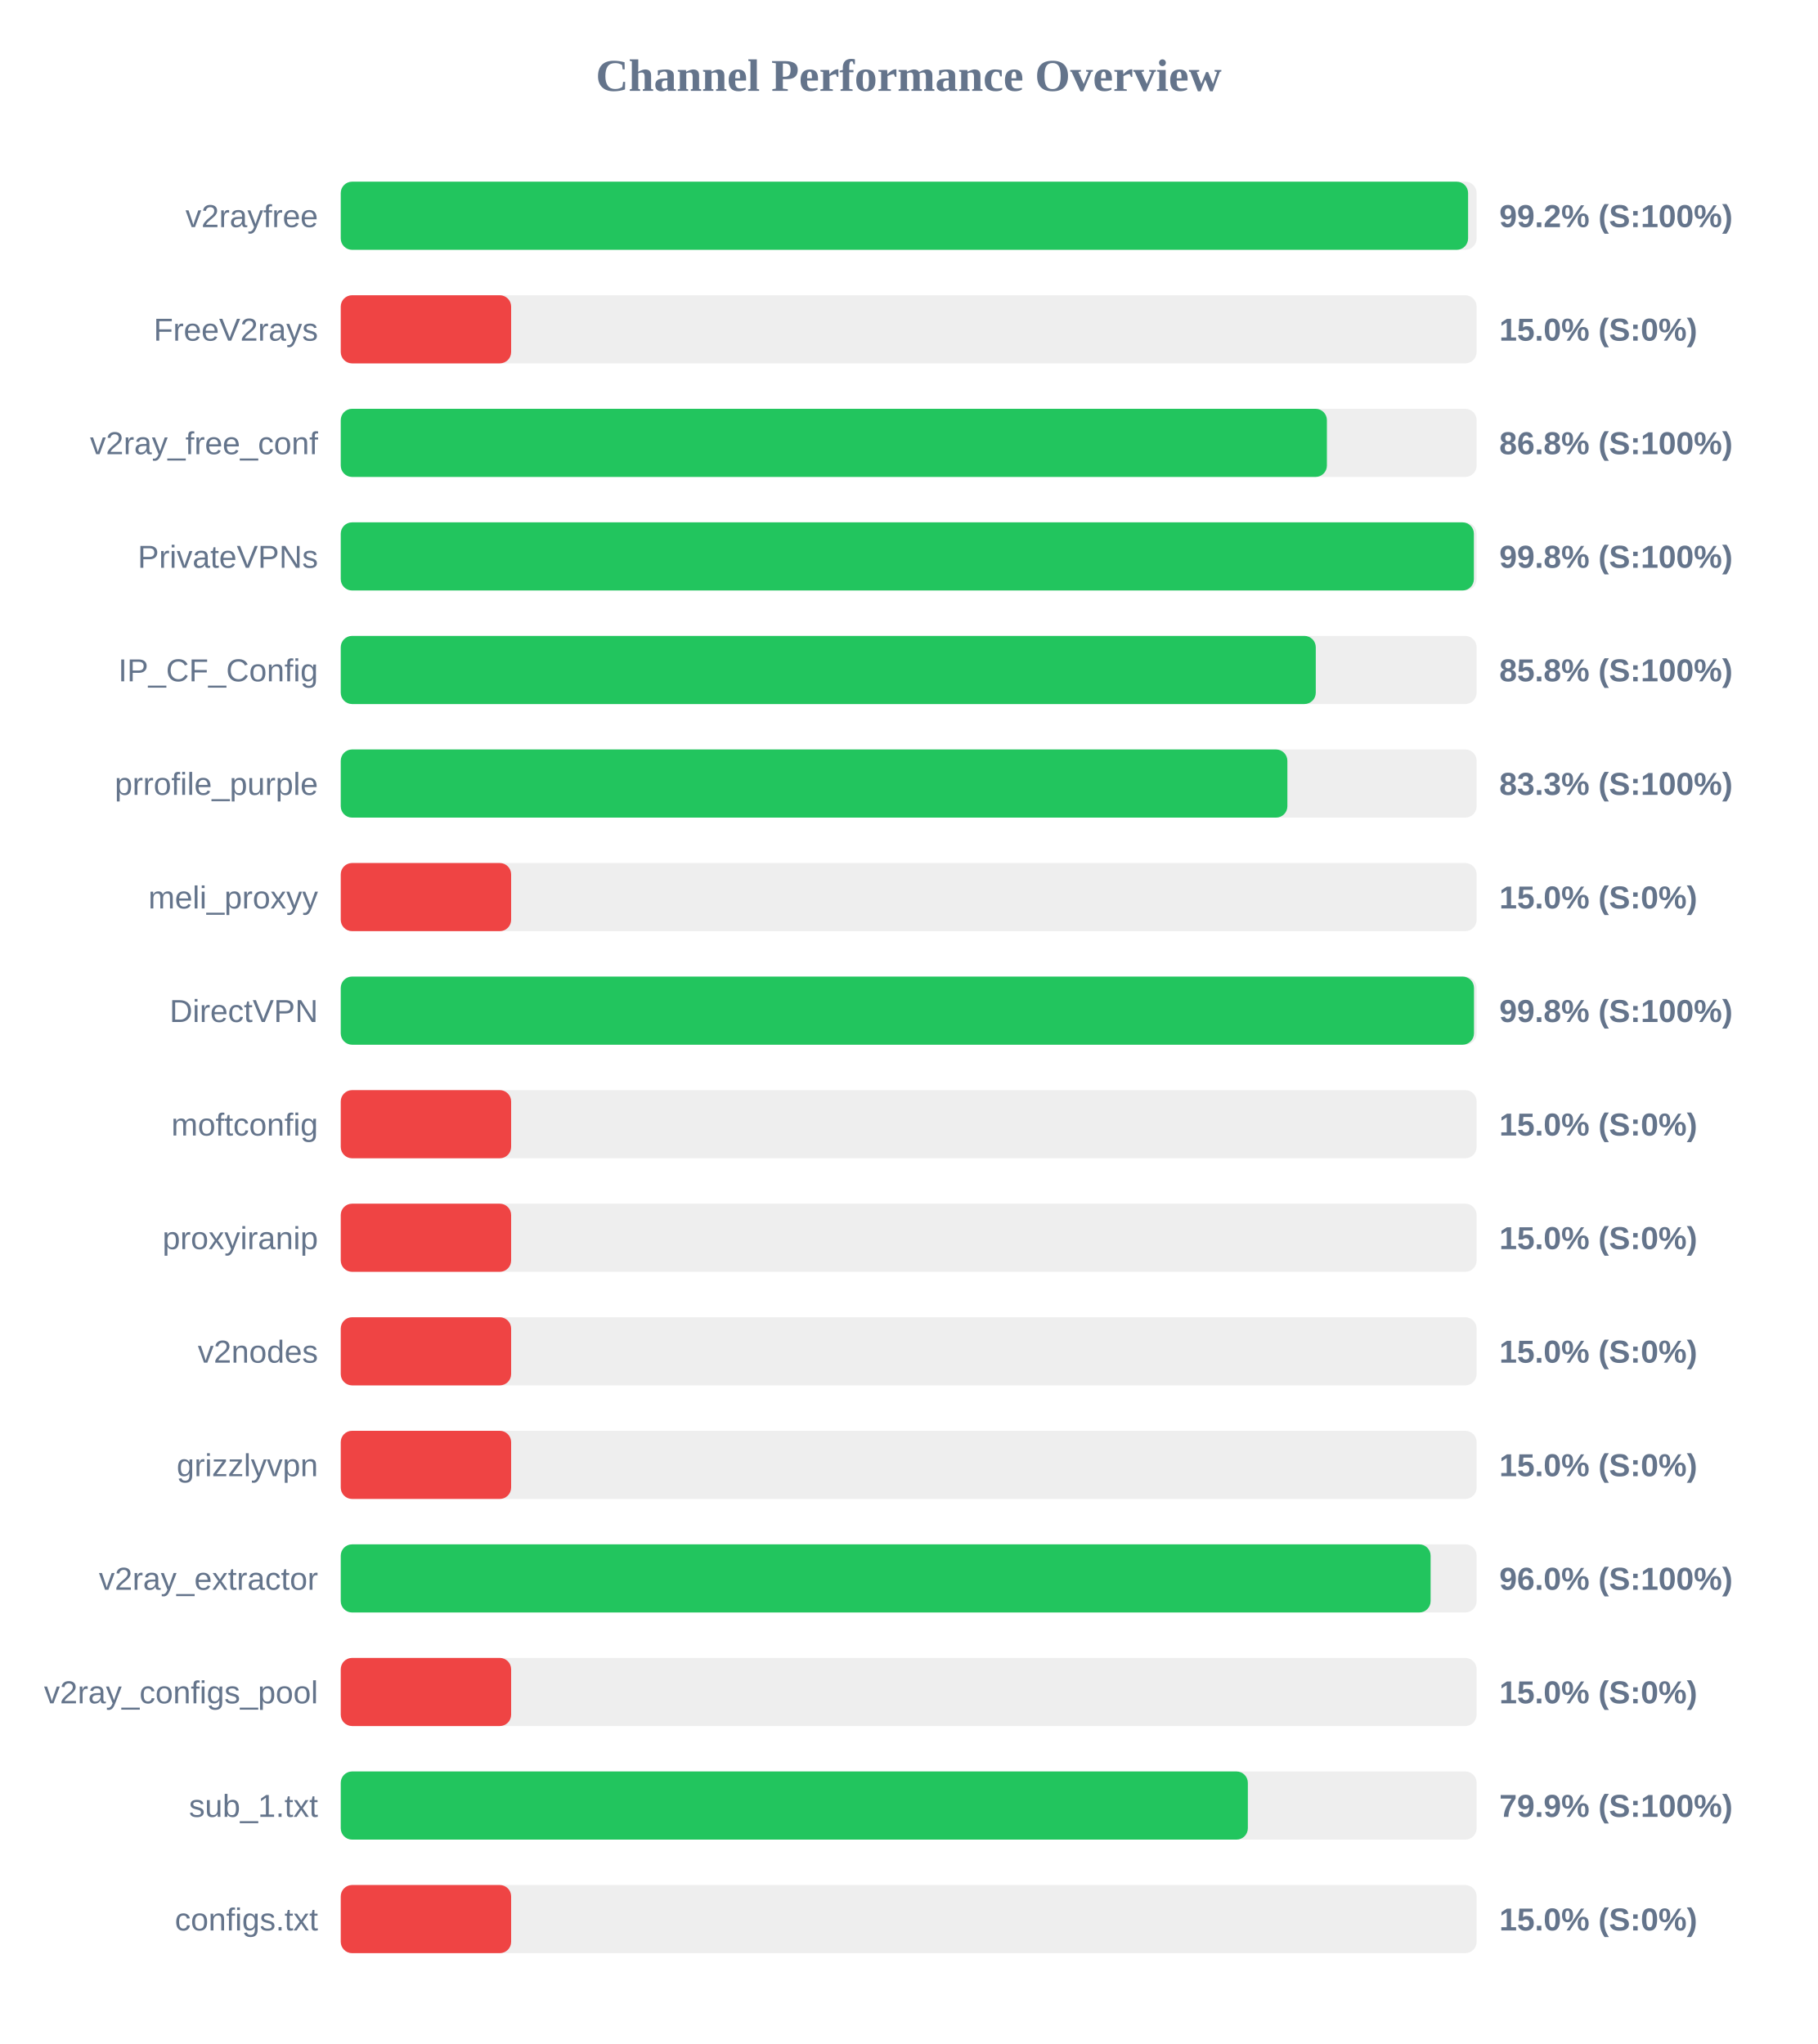
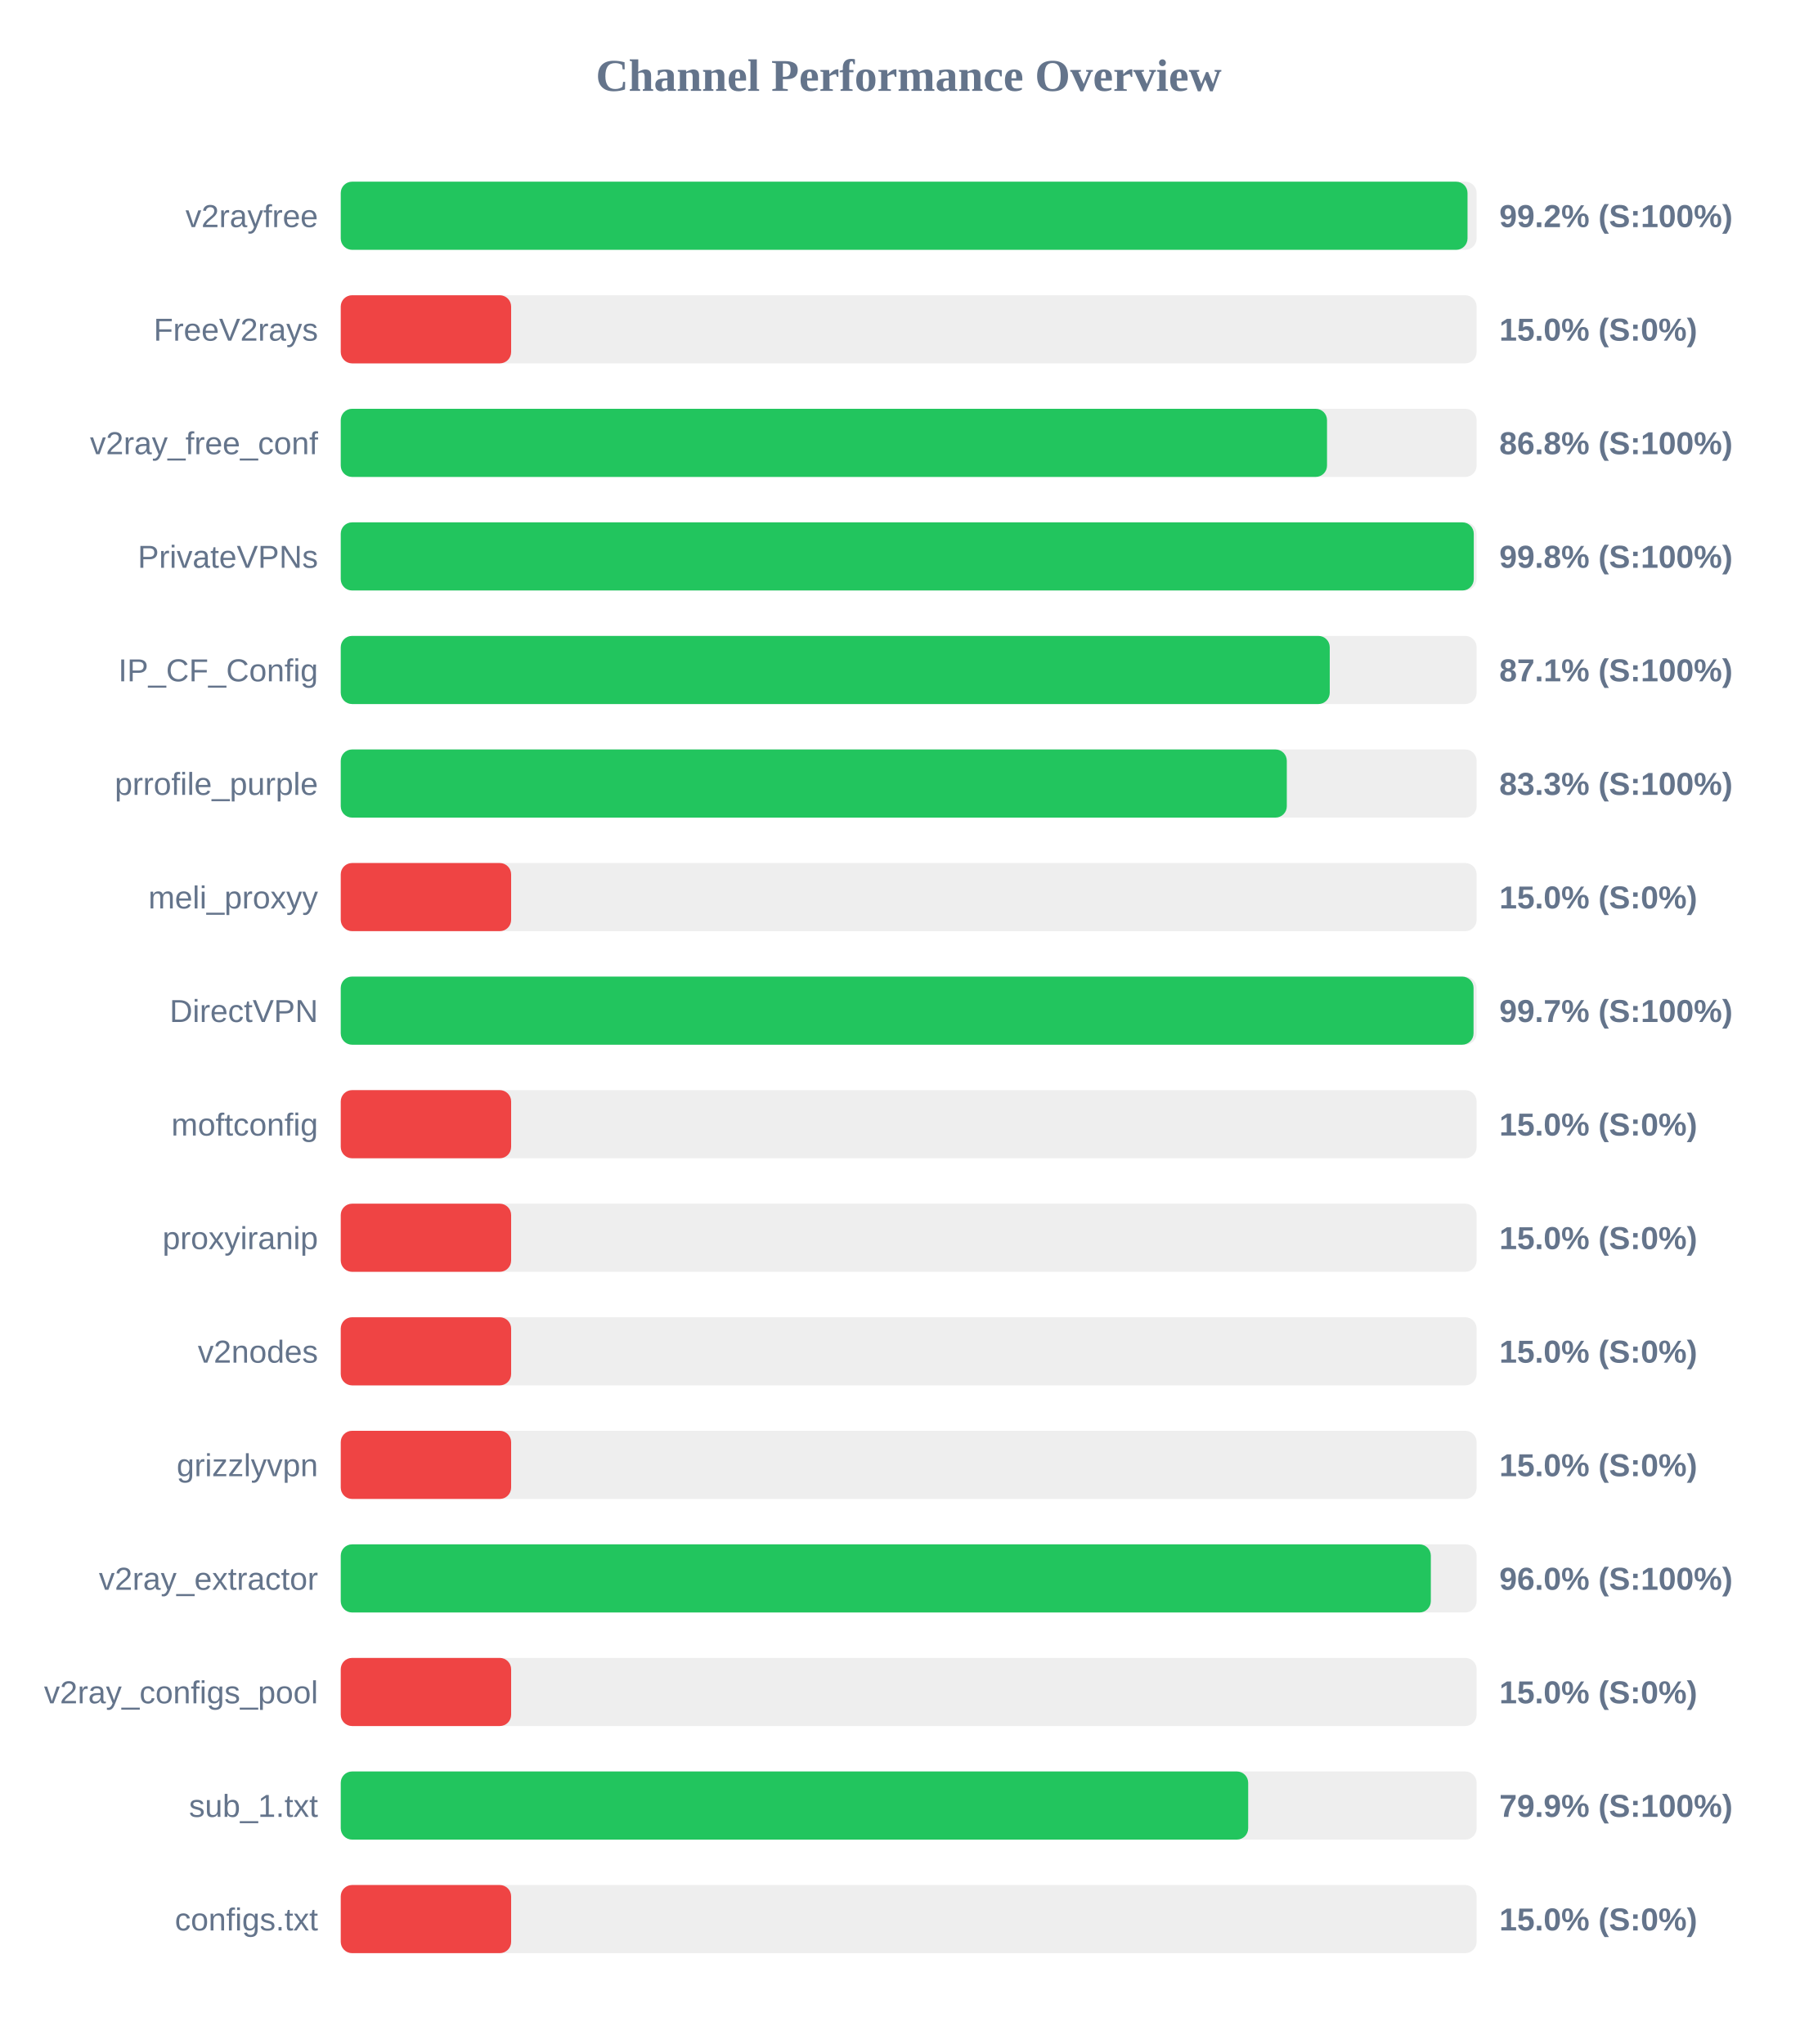
<svg xmlns="http://www.w3.org/2000/svg" width="800" height="900" version="1.1">
  <style>
        .row { font: 14px Arial; fill: #64748b; }
        .score { font: bold 14px Arial; fill: #64748b; }
    </style>
  <text x="400" y="40" text-anchor="middle" font-size="20px" font-weight="bold" fill="#64748b">Channel Performance Overview</text>
  <rect x="150" y="80" width="500" height="30" fill="#eee" rx="5" />
-   <rect x="150" y="80" width="496.25" height="30" fill="#22c55e" rx="5" />
+   <rect x="150" y="80" width="496.0" height="30" fill="#22c55e" rx="5" />
  <text x="140" y="100" text-anchor="end" class="row">v2rayfree</text>
  <text x="660" y="100" text-anchor="start" class="score">99.2% (S:100%)</text>
  <rect x="150" y="130" width="500" height="30" fill="#eee" rx="5" />
  <rect x="150" y="130" width="75.0" height="30" fill="#ef4444" rx="5" />
  <text x="140" y="150" text-anchor="end" class="row">FreeV2rays</text>
  <text x="660" y="150" text-anchor="start" class="score">15.0% (S:0%)</text>
  <rect x="150" y="180" width="500" height="30" fill="#eee" rx="5" />
-   <rect x="150" y="180" width="434.1" height="30" fill="#22c55e" rx="5" />
+   <rect x="150" y="180" width="434.15" height="30" fill="#22c55e" rx="5" />
  <text x="140" y="200" text-anchor="end" class="row">v2ray_free_conf</text>
  <text x="660" y="200" text-anchor="start" class="score">86.8% (S:100%)</text>
  <rect x="150" y="230" width="500" height="30" fill="#eee" rx="5" />
-   <rect x="150" y="230" width="498.8" height="30" fill="#22c55e" rx="5" />
+   <rect x="150" y="230" width="498.75" height="30" fill="#22c55e" rx="5" />
  <text x="140" y="250" text-anchor="end" class="row">PrivateVPNs</text>
  <text x="660" y="250" text-anchor="start" class="score">99.8% (S:100%)</text>
  <rect x="150" y="280" width="500" height="30" fill="#eee" rx="5" />
-   <rect x="150" y="280" width="429.2" height="30" fill="#22c55e" rx="5" />
+   <rect x="150" y="280" width="435.35" height="30" fill="#22c55e" rx="5" />
  <text x="140" y="300" text-anchor="end" class="row">IP_CF_Config</text>
-   <text x="660" y="300" text-anchor="start" class="score">85.8% (S:100%)</text>
+   <text x="660" y="300" text-anchor="start" class="score">87.1% (S:100%)</text>
  <rect x="150" y="330" width="500" height="30" fill="#eee" rx="5" />
-   <rect x="150" y="330" width="416.7" height="30" fill="#22c55e" rx="5" />
+   <rect x="150" y="330" width="416.45" height="30" fill="#22c55e" rx="5" />
  <text x="140" y="350" text-anchor="end" class="row">prrofile_purple</text>
  <text x="660" y="350" text-anchor="start" class="score">83.3% (S:100%)</text>
  <rect x="150" y="380" width="500" height="30" fill="#eee" rx="5" />
  <rect x="150" y="380" width="75.0" height="30" fill="#ef4444" rx="5" />
  <text x="140" y="400" text-anchor="end" class="row">meli_proxyy</text>
  <text x="660" y="400" text-anchor="start" class="score">15.0% (S:0%)</text>
  <rect x="150" y="430" width="500" height="30" fill="#eee" rx="5" />
-   <rect x="150" y="430" width="498.85" height="30" fill="#22c55e" rx="5" />
+   <rect x="150" y="430" width="498.65" height="30" fill="#22c55e" rx="5" />
  <text x="140" y="450" text-anchor="end" class="row">DirectVPN</text>
-   <text x="660" y="450" text-anchor="start" class="score">99.8% (S:100%)</text>
+   <text x="660" y="450" text-anchor="start" class="score">99.7% (S:100%)</text>
  <rect x="150" y="480" width="500" height="30" fill="#eee" rx="5" />
  <rect x="150" y="480" width="75.0" height="30" fill="#ef4444" rx="5" />
  <text x="140" y="500" text-anchor="end" class="row">moftconfig</text>
  <text x="660" y="500" text-anchor="start" class="score">15.0% (S:0%)</text>
  <rect x="150" y="530" width="500" height="30" fill="#eee" rx="5" />
  <rect x="150" y="530" width="75.0" height="30" fill="#ef4444" rx="5" />
  <text x="140" y="550" text-anchor="end" class="row">proxyiranip</text>
  <text x="660" y="550" text-anchor="start" class="score">15.0% (S:0%)</text>
  <rect x="150" y="580" width="500" height="30" fill="#eee" rx="5" />
  <rect x="150" y="580" width="75.0" height="30" fill="#ef4444" rx="5" />
  <text x="140" y="600" text-anchor="end" class="row">v2nodes</text>
  <text x="660" y="600" text-anchor="start" class="score">15.0% (S:0%)</text>
  <rect x="150" y="630" width="500" height="30" fill="#eee" rx="5" />
  <rect x="150" y="630" width="75.0" height="30" fill="#ef4444" rx="5" />
  <text x="140" y="650" text-anchor="end" class="row">grizzlyvpn</text>
  <text x="660" y="650" text-anchor="start" class="score">15.0% (S:0%)</text>
  <rect x="150" y="680" width="500" height="30" fill="#eee" rx="5" />
-   <rect x="150" y="680" width="479.75" height="30" fill="#22c55e" rx="5" />
+   <rect x="150" y="680" width="479.85" height="30" fill="#22c55e" rx="5" />
  <text x="140" y="700" text-anchor="end" class="row">v2ray_extractor</text>
  <text x="660" y="700" text-anchor="start" class="score">96.0% (S:100%)</text>
  <rect x="150" y="730" width="500" height="30" fill="#eee" rx="5" />
  <rect x="150" y="730" width="75.0" height="30" fill="#ef4444" rx="5" />
  <text x="140" y="750" text-anchor="end" class="row">v2ray_configs_pool</text>
  <text x="660" y="750" text-anchor="start" class="score">15.0% (S:0%)</text>
  <rect x="150" y="780" width="500" height="30" fill="#eee" rx="5" />
-   <rect x="150" y="780" width="399.3" height="30" fill="#22c55e" rx="5" />
+   <rect x="150" y="780" width="399.45" height="30" fill="#22c55e" rx="5" />
  <text x="140" y="800" text-anchor="end" class="row">sub_1.txt</text>
  <text x="660" y="800" text-anchor="start" class="score">79.9% (S:100%)</text>
  <rect x="150" y="830" width="500" height="30" fill="#eee" rx="5" />
  <rect x="150" y="830" width="75.0" height="30" fill="#ef4444" rx="5" />
  <text x="140" y="850" text-anchor="end" class="row">configs.txt</text>
  <text x="660" y="850" text-anchor="start" class="score">15.0% (S:0%)</text>
</svg>
